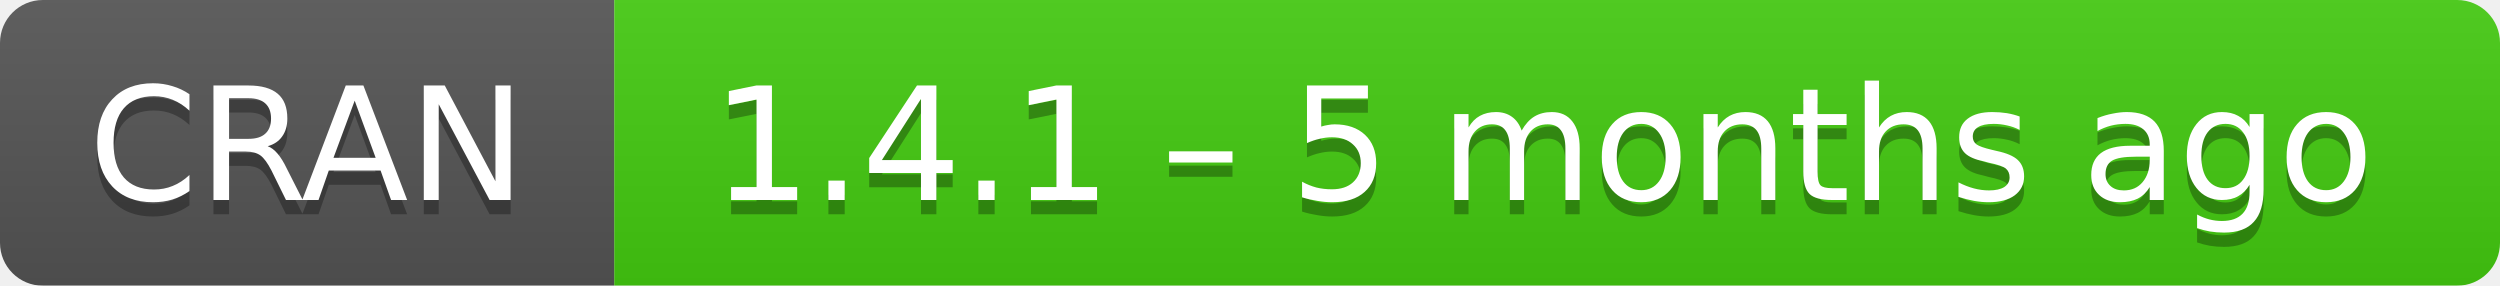
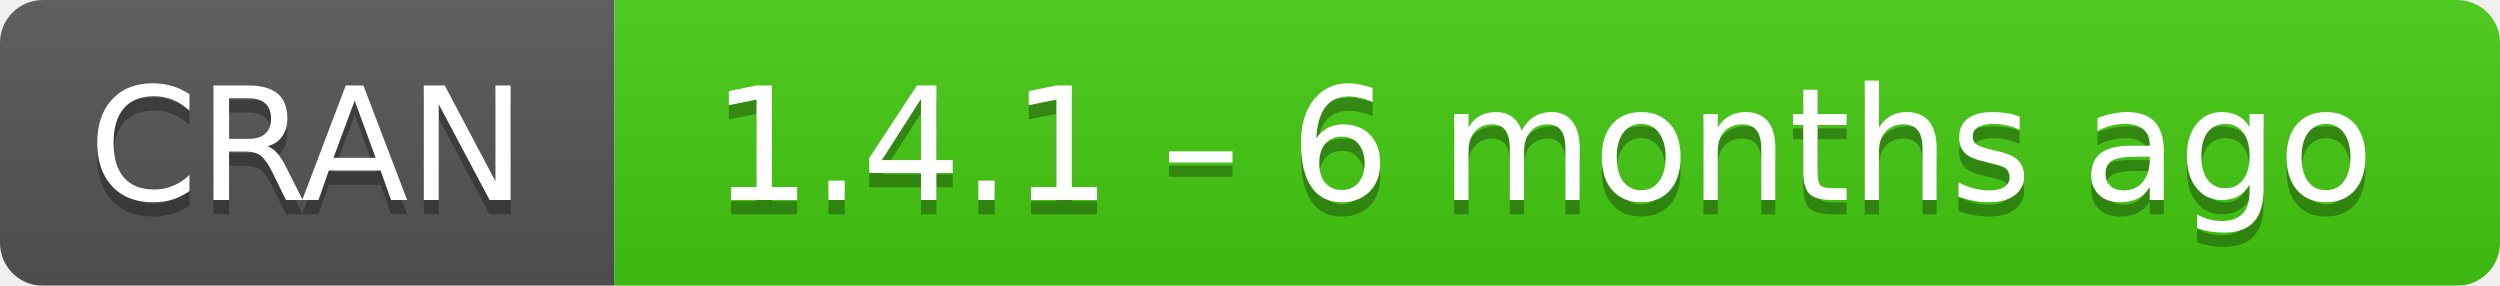
- <svg xmlns="http://www.w3.org/2000/svg" width="175" height="20" aria-label="CRAN 1.4.1 – 5 months ago">
+ <svg xmlns="http://www.w3.org/2000/svg" width="175" height="20" aria-label="CRAN 1.4.1 – 6 months ago">
  <linearGradient id="b" x2="0" y2="100%">
    <stop offset="0" stop-color="#bbb" stop-opacity=".1" />
    <stop offset="1" stop-opacity=".1" />
  </linearGradient>
  <mask id="a">
    <rect width="175" height="20" rx="3" fill="#fff" />
  </mask>
  <g mask="url(#a)">
    <path fill="#555" d="M0 0h43v20H0z" />
    <path fill="#4c1" d="M43 0h153v20H43z" />
    <path fill="url(#b)" d="M0 0h175v20H0z" />
  </g>
  <g fill="#fff" text-anchor="middle" font-family="DejaVu Sans,Verdana,Geneva,sans-serif" font-size="11">
    <text x="21.5" y="15" fill="#010101" fill-opacity=".3">
      CRAN
    </text>
    <text x="21.5" y="14">
      CRAN
    </text>
    <text x="108" y="15" fill="#010101" fill-opacity=".3">
-       1.4.1 – 5 months ago
+       1.4.1 – 6 months ago
    </text>
    <text x="108" y="14">
-       1.4.1 – 5 months ago
+       1.4.1 – 6 months ago
    </text>
  </g>
</svg>
